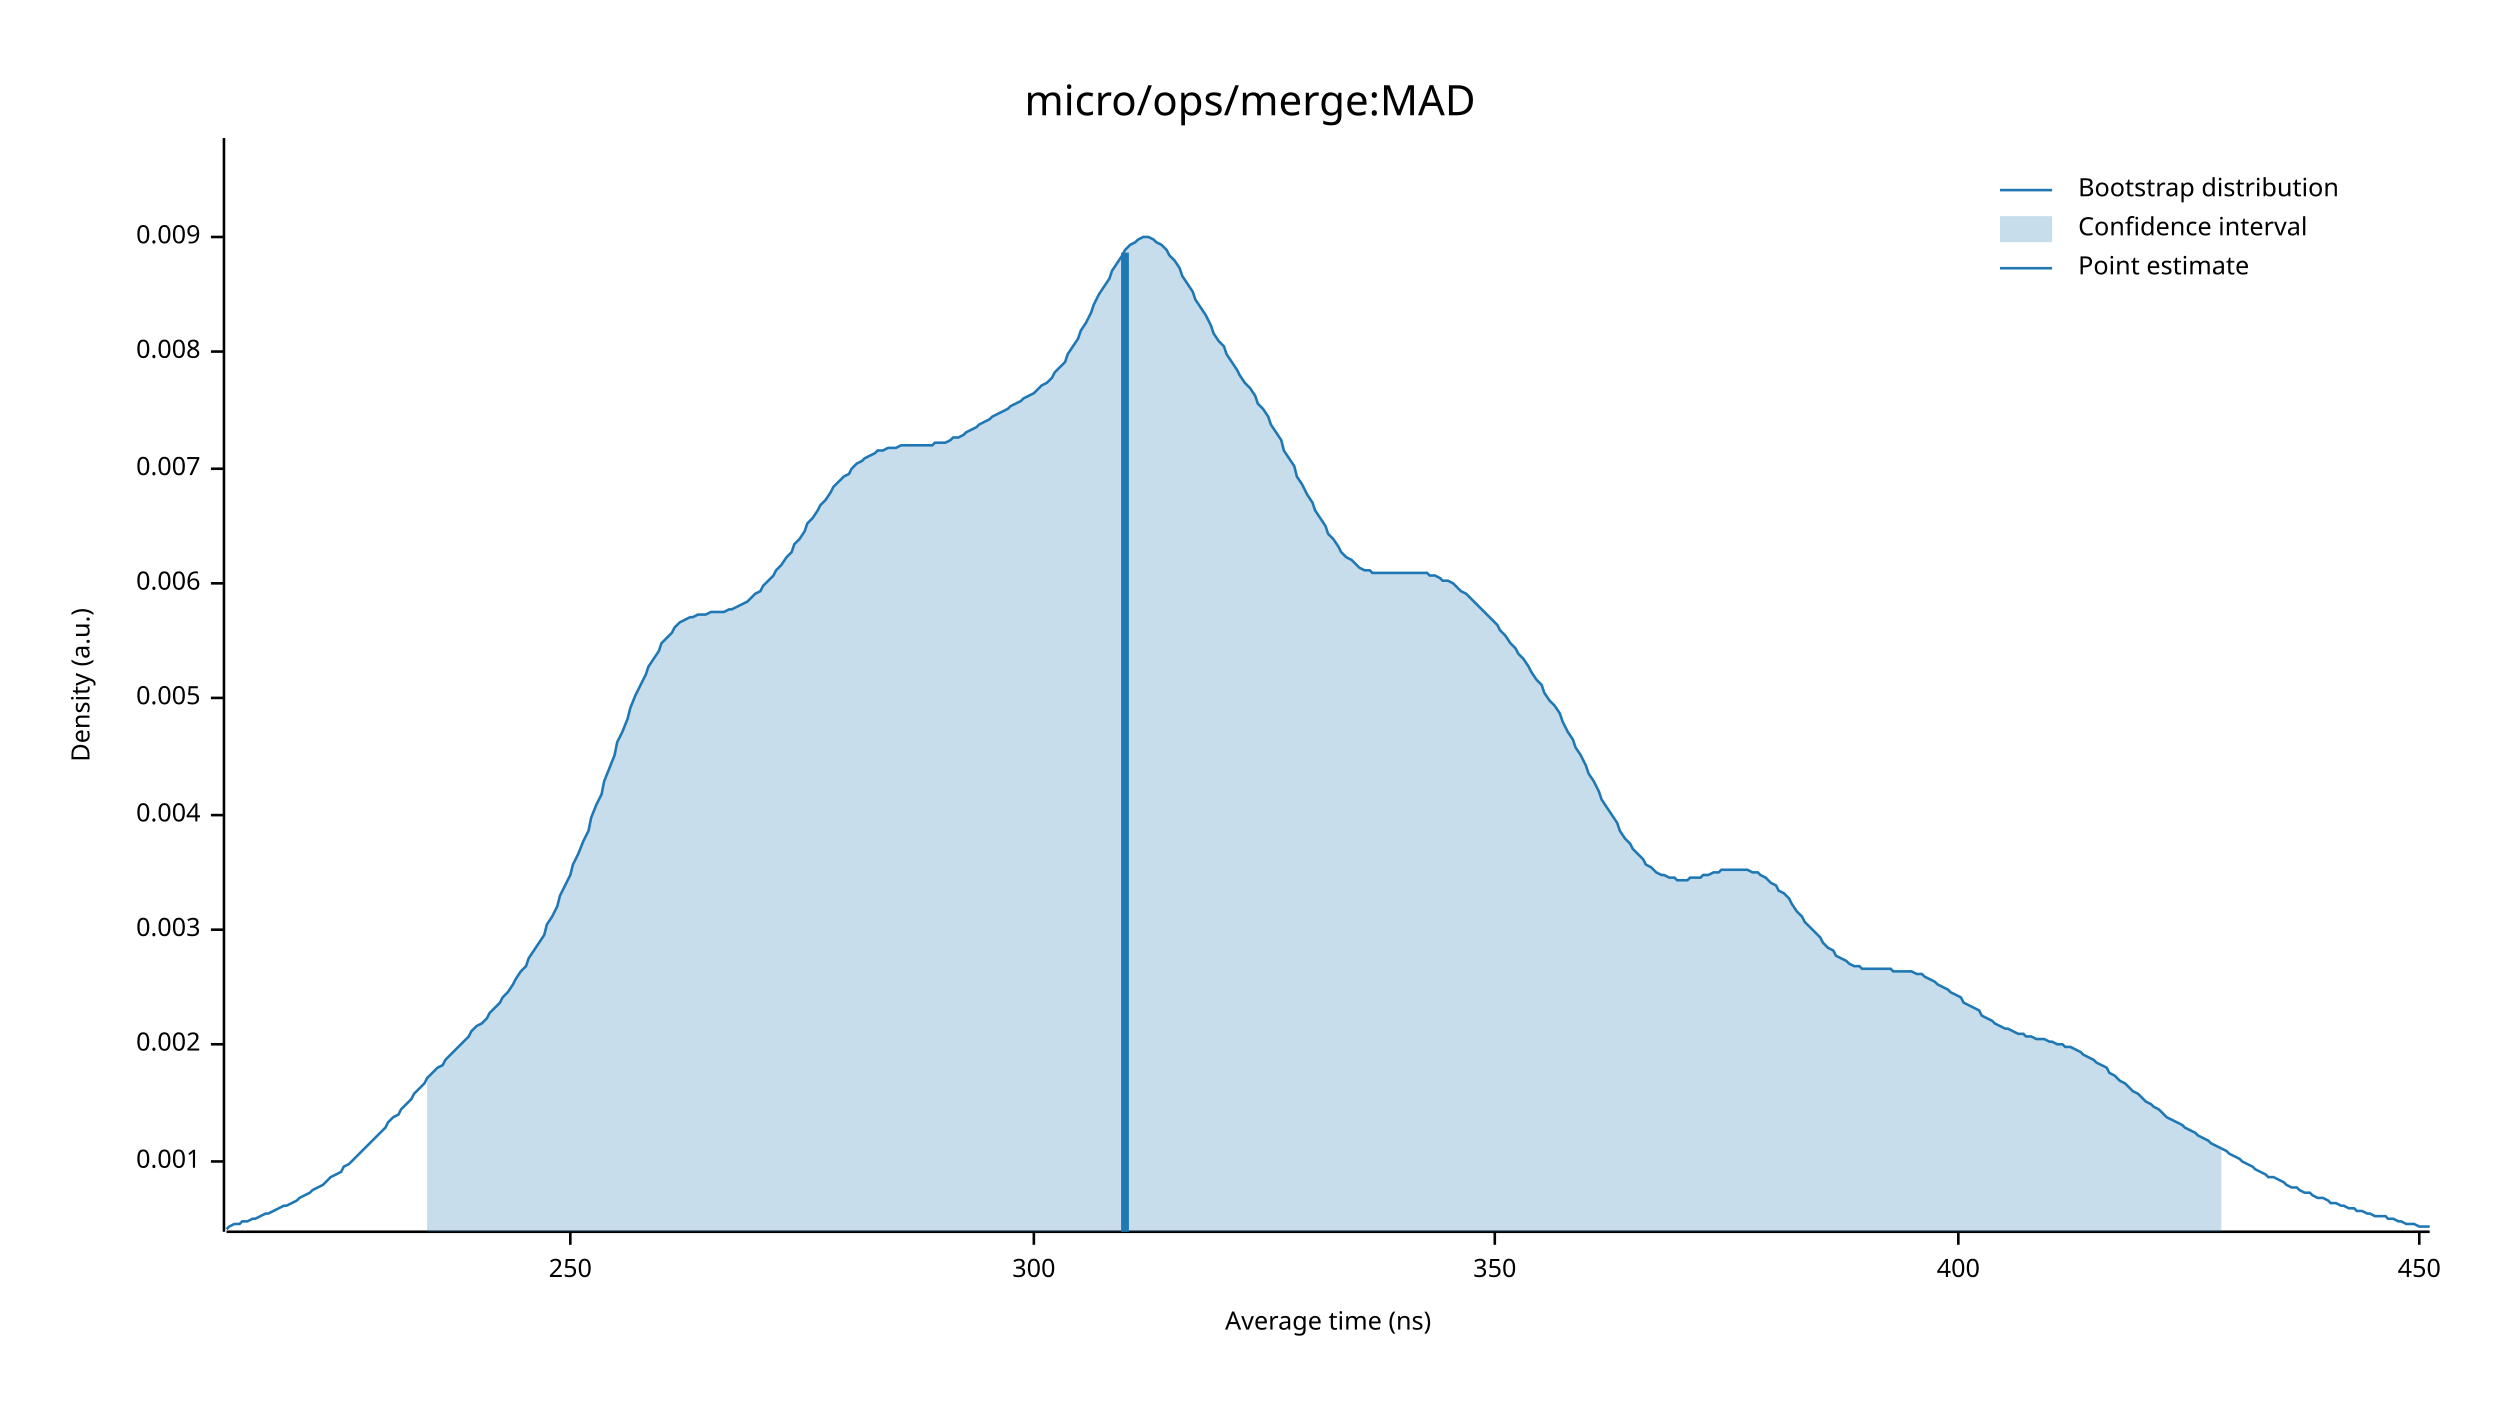
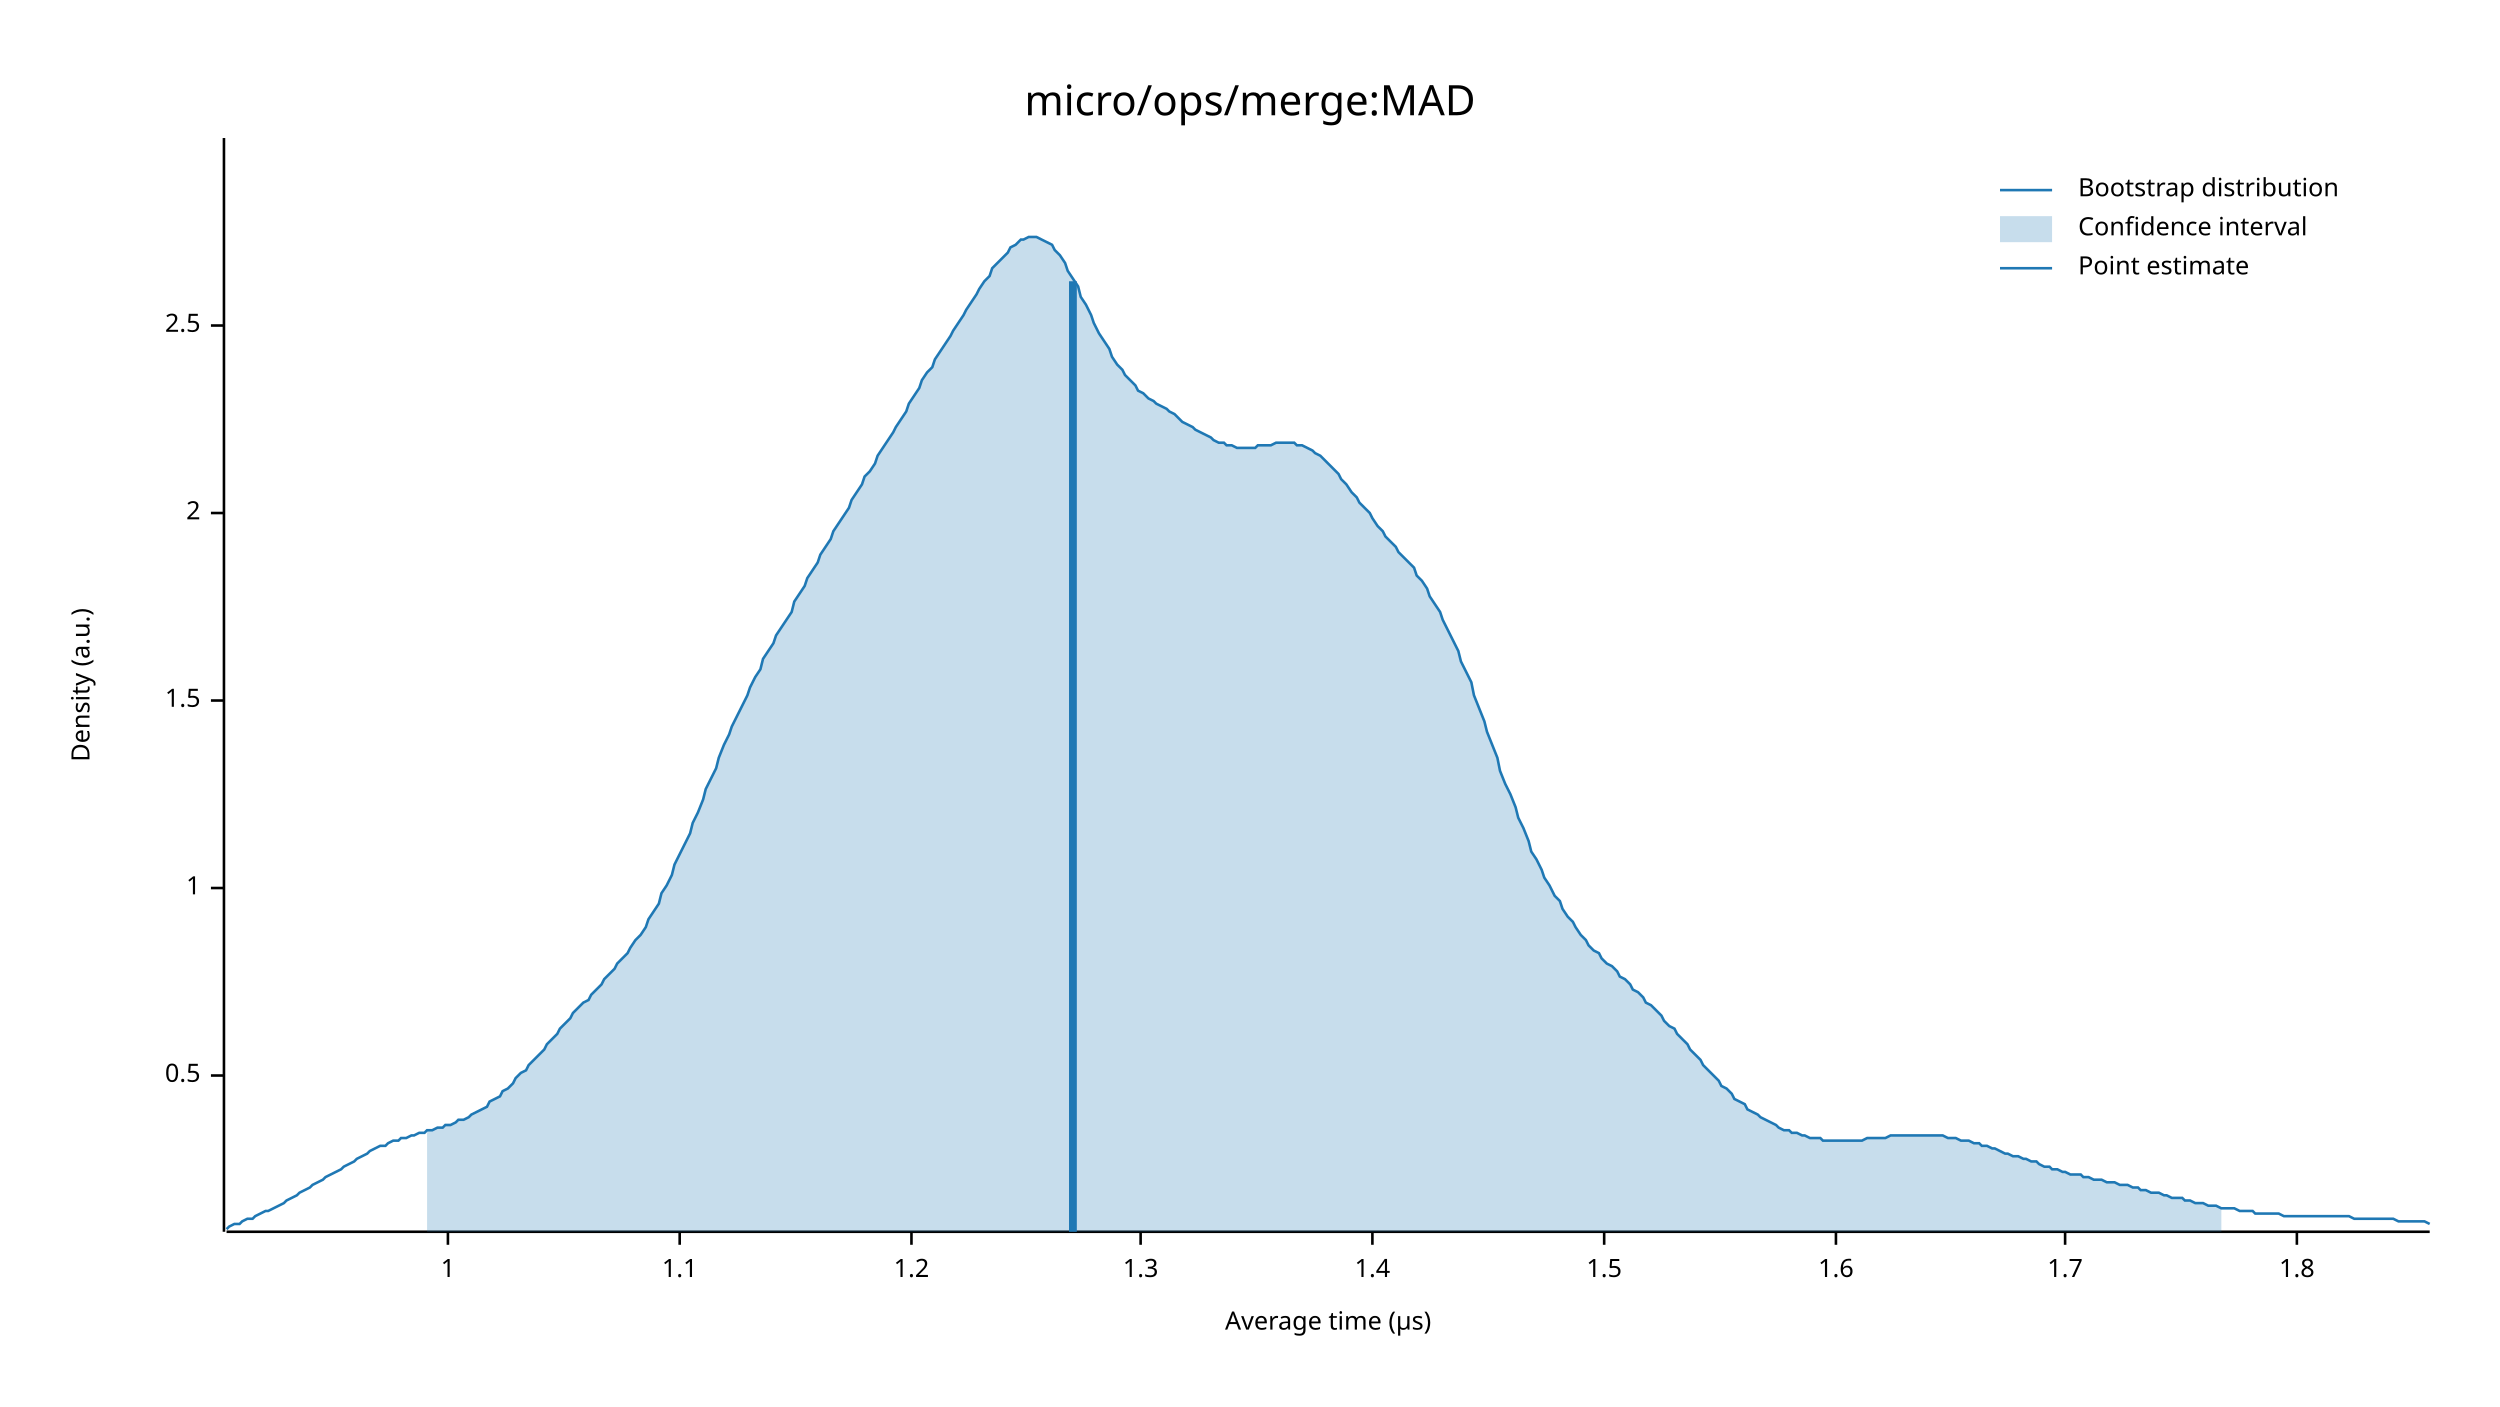
<svg xmlns="http://www.w3.org/2000/svg" width="960" height="540" viewBox="0 0 960 540">
  <text x="480" y="32" dy="0.76em" text-anchor="middle" font-family="sans-serif" font-size="16.129" opacity="1" fill="#000000">
micro/ops/merge:MAD
</text>
  <text x="27" y="263" dy="0.76em" text-anchor="middle" font-family="sans-serif" font-size="9.677" opacity="1" fill="#000000" transform="rotate(270, 27, 263)">
Density (a.u.)
</text>
  <text x="510" y="513" dy="-0.5ex" text-anchor="middle" font-family="sans-serif" font-size="9.677" opacity="1" fill="#000000">
- Average time (ns)
+ Average time (µs)
</text>
  <polyline fill="none" opacity="1" stroke="#000000" stroke-width="1" points="86,53 86,473 " />
-   <text x="77" y="446" dy="0.5ex" text-anchor="end" font-family="sans-serif" font-size="9.677" opacity="1" fill="#000000">
- 0.001
+   <text x="77" y="413" dy="0.5ex" text-anchor="end" font-family="sans-serif" font-size="9.677" opacity="1" fill="#000000">
+ 0.5
</text>
-   <polyline fill="none" opacity="1" stroke="#000000" stroke-width="1" points="81,446 86,446 " />
-   <text x="77" y="401" dy="0.5ex" text-anchor="end" font-family="sans-serif" font-size="9.677" opacity="1" fill="#000000">
- 0.002
+   <polyline fill="none" opacity="1" stroke="#000000" stroke-width="1" points="81,413 86,413 " />
+   <text x="77" y="341" dy="0.5ex" text-anchor="end" font-family="sans-serif" font-size="9.677" opacity="1" fill="#000000">
+ 1
</text>
-   <polyline fill="none" opacity="1" stroke="#000000" stroke-width="1" points="81,401 86,401 " />
-   <text x="77" y="357" dy="0.5ex" text-anchor="end" font-family="sans-serif" font-size="9.677" opacity="1" fill="#000000">
- 0.003
+   <polyline fill="none" opacity="1" stroke="#000000" stroke-width="1" points="81,341 86,341 " />
+   <text x="77" y="269" dy="0.5ex" text-anchor="end" font-family="sans-serif" font-size="9.677" opacity="1" fill="#000000">
+ 1.5
</text>
-   <polyline fill="none" opacity="1" stroke="#000000" stroke-width="1" points="81,357 86,357 " />
-   <text x="77" y="313" dy="0.5ex" text-anchor="end" font-family="sans-serif" font-size="9.677" opacity="1" fill="#000000">
- 0.004
+   <polyline fill="none" opacity="1" stroke="#000000" stroke-width="1" points="81,269 86,269 " />
+   <text x="77" y="197" dy="0.5ex" text-anchor="end" font-family="sans-serif" font-size="9.677" opacity="1" fill="#000000">
+ 2
</text>
-   <polyline fill="none" opacity="1" stroke="#000000" stroke-width="1" points="81,313 86,313 " />
-   <text x="77" y="268" dy="0.5ex" text-anchor="end" font-family="sans-serif" font-size="9.677" opacity="1" fill="#000000">
- 0.005
+   <polyline fill="none" opacity="1" stroke="#000000" stroke-width="1" points="81,197 86,197 " />
+   <text x="77" y="125" dy="0.5ex" text-anchor="end" font-family="sans-serif" font-size="9.677" opacity="1" fill="#000000">
+ 2.5
</text>
-   <polyline fill="none" opacity="1" stroke="#000000" stroke-width="1" points="81,268 86,268 " />
-   <text x="77" y="224" dy="0.5ex" text-anchor="end" font-family="sans-serif" font-size="9.677" opacity="1" fill="#000000">
- 0.006
+   <polyline fill="none" opacity="1" stroke="#000000" stroke-width="1" points="81,125 86,125 " />
+   <polyline fill="none" opacity="1" stroke="#000000" stroke-width="1" points="87,473 933,473 " />
+   <text x="172" y="483" dy="0.76em" text-anchor="middle" font-family="sans-serif" font-size="9.677" opacity="1" fill="#000000">
+ 1
</text>
-   <polyline fill="none" opacity="1" stroke="#000000" stroke-width="1" points="81,224 86,224 " />
-   <text x="77" y="180" dy="0.5ex" text-anchor="end" font-family="sans-serif" font-size="9.677" opacity="1" fill="#000000">
- 0.007
+   <polyline fill="none" opacity="1" stroke="#000000" stroke-width="1" points="172,473 172,478 " />
+   <text x="261" y="483" dy="0.76em" text-anchor="middle" font-family="sans-serif" font-size="9.677" opacity="1" fill="#000000">
+ 1.1
</text>
-   <polyline fill="none" opacity="1" stroke="#000000" stroke-width="1" points="81,180 86,180 " />
-   <text x="77" y="135" dy="0.5ex" text-anchor="end" font-family="sans-serif" font-size="9.677" opacity="1" fill="#000000">
- 0.008
+   <polyline fill="none" opacity="1" stroke="#000000" stroke-width="1" points="261,473 261,478 " />
+   <text x="350" y="483" dy="0.76em" text-anchor="middle" font-family="sans-serif" font-size="9.677" opacity="1" fill="#000000">
+ 1.2
</text>
-   <polyline fill="none" opacity="1" stroke="#000000" stroke-width="1" points="81,135 86,135 " />
-   <text x="77" y="91" dy="0.5ex" text-anchor="end" font-family="sans-serif" font-size="9.677" opacity="1" fill="#000000">
- 0.009
+   <polyline fill="none" opacity="1" stroke="#000000" stroke-width="1" points="350,473 350,478 " />
+   <text x="438" y="483" dy="0.76em" text-anchor="middle" font-family="sans-serif" font-size="9.677" opacity="1" fill="#000000">
+ 1.3
</text>
-   <polyline fill="none" opacity="1" stroke="#000000" stroke-width="1" points="81,91 86,91 " />
-   <polyline fill="none" opacity="1" stroke="#000000" stroke-width="1" points="87,473 933,473 " />
-   <text x="219" y="483" dy="0.76em" text-anchor="middle" font-family="sans-serif" font-size="9.677" opacity="1" fill="#000000">
- 250
+   <polyline fill="none" opacity="1" stroke="#000000" stroke-width="1" points="438,473 438,478 " />
+   <text x="527" y="483" dy="0.76em" text-anchor="middle" font-family="sans-serif" font-size="9.677" opacity="1" fill="#000000">
+ 1.4
</text>
-   <polyline fill="none" opacity="1" stroke="#000000" stroke-width="1" points="219,473 219,478 " />
-   <text x="397" y="483" dy="0.76em" text-anchor="middle" font-family="sans-serif" font-size="9.677" opacity="1" fill="#000000">
- 300
+   <polyline fill="none" opacity="1" stroke="#000000" stroke-width="1" points="527,473 527,478 " />
+   <text x="616" y="483" dy="0.76em" text-anchor="middle" font-family="sans-serif" font-size="9.677" opacity="1" fill="#000000">
+ 1.5
</text>
-   <polyline fill="none" opacity="1" stroke="#000000" stroke-width="1" points="397,473 397,478 " />
-   <text x="574" y="483" dy="0.76em" text-anchor="middle" font-family="sans-serif" font-size="9.677" opacity="1" fill="#000000">
- 350
+   <polyline fill="none" opacity="1" stroke="#000000" stroke-width="1" points="616,473 616,478 " />
+   <text x="705" y="483" dy="0.76em" text-anchor="middle" font-family="sans-serif" font-size="9.677" opacity="1" fill="#000000">
+ 1.6
</text>
-   <polyline fill="none" opacity="1" stroke="#000000" stroke-width="1" points="574,473 574,478 " />
-   <text x="752" y="483" dy="0.76em" text-anchor="middle" font-family="sans-serif" font-size="9.677" opacity="1" fill="#000000">
- 400
+   <polyline fill="none" opacity="1" stroke="#000000" stroke-width="1" points="705,473 705,478 " />
+   <text x="793" y="483" dy="0.76em" text-anchor="middle" font-family="sans-serif" font-size="9.677" opacity="1" fill="#000000">
+ 1.7
</text>
-   <polyline fill="none" opacity="1" stroke="#000000" stroke-width="1" points="752,473 752,478 " />
-   <text x="929" y="483" dy="0.76em" text-anchor="middle" font-family="sans-serif" font-size="9.677" opacity="1" fill="#000000">
- 450
+   <polyline fill="none" opacity="1" stroke="#000000" stroke-width="1" points="793,473 793,478 " />
+   <text x="882" y="483" dy="0.76em" text-anchor="middle" font-family="sans-serif" font-size="9.677" opacity="1" fill="#000000">
+ 1.8
</text>
-   <polyline fill="none" opacity="1" stroke="#000000" stroke-width="1" points="929,473 929,478 " />
-   <polyline fill="none" opacity="1" stroke="#1F78B4" stroke-width="1" points="87,472 88,471 90,470 92,470 93,469 95,469 97,468 98,468 100,467 102,466 103,466 105,465 107,464 109,463 110,463 112,462 114,461 115,460 117,459 119,458 120,457 122,456 124,455 125,454 127,452 129,451 131,450 132,448 134,447 136,445 137,444 139,442 141,440 142,439 144,437 146,435 148,433 149,431 151,429 153,428 154,426 156,424 158,422 159,420 161,418 163,416 164,414 166,412 168,410 170,409 171,407 173,405 175,403 176,402 178,400 180,398 181,396 183,394 185,393 187,391 188,389 190,387 192,385 193,383 195,381 197,378 198,376 200,373 202,371 203,368 205,365 207,362 209,359 210,355 212,352 214,348 215,344 217,340 219,336 220,332 222,328 224,323 226,319 227,314 229,309 231,305 232,300 234,295 236,290 237,285 239,281 241,276 242,272 244,267 246,263 248,259 249,256 251,253 253,250 254,247 256,245 258,243 259,241 261,239 263,238 265,237 266,237 268,236 270,236 271,236 273,235 275,235 276,235 278,235 280,234 281,234 283,233 285,232 287,231 288,230 290,228 292,227 293,225 295,223 297,221 298,219 300,217 302,214 304,212 305,209 307,207 309,204 310,201 312,199 314,196 315,194 317,192 319,189 320,187 322,185 324,183 326,182 327,180 329,178 331,177 332,176 334,175 336,174 337,173 339,173 341,172 343,172 344,172 346,171 348,171 349,171 351,171 353,171 354,171 356,171 358,171 359,170 361,170 363,170 365,169 366,168 368,168 370,167 371,166 373,165 375,164 376,163 378,162 380,161 381,160 383,159 385,158 387,157 388,156 390,155 392,154 393,153 395,152 397,151 398,150 400,148 402,147 404,145 405,143 407,141 409,139 410,136 412,133 414,130 415,127 417,124 419,120 420,117 422,113 424,110 426,107 427,104 429,101 431,98 432,96 434,94 436,93 437,92 439,91 441,91 443,92 444,93 446,94 448,96 449,98 451,100 453,103 454,106 456,109 458,112 459,115 461,118 463,121 465,125 466,128 468,131 470,133 471,136 473,139 475,142 476,144 478,147 480,149 482,152 483,155 485,157 487,160 488,163 490,166 492,169 493,173 495,176 497,179 498,183 500,186 502,190 504,193 505,196 507,199 509,202 510,205 512,207 514,210 515,212 517,214 519,215 521,217 522,218 524,219 526,219 527,220 529,220 531,220 532,220 534,220 536,220 537,220 539,220 541,220 543,220 544,220 546,220 548,220 549,221 551,221 553,222 554,223 556,223 558,224 560,226 561,227 563,228 565,230 566,231 568,233 570,235 571,236 573,238 575,240 576,242 578,244 580,247 582,249 583,251 585,253 587,256 588,258 590,261 592,263 593,266 595,269 597,271 599,274 600,277 602,281 604,284 605,287 607,290 609,294 610,297 612,300 614,304 615,307 617,310 619,313 621,316 622,319 624,322 626,324 627,326 629,328 631,330 632,332 634,333 636,335 638,336 639,336 641,337 643,337 644,338 646,338 648,338 649,337 651,337 653,337 654,336 656,336 658,335 660,335 661,334 663,334 665,334 666,334 668,334 670,334 671,334 673,335 675,335 676,336 678,337 680,339 682,340 683,342 685,343 687,345 688,347 690,350 692,352 693,354 695,356 697,358 699,360 700,362 702,364 704,365 705,367 707,368 709,369 710,370 712,371 714,371 715,372 717,372 719,372 721,372 722,372 724,372 726,372 727,373 729,373 731,373 732,373 734,373 736,374 738,374 739,375 741,376 743,377 744,378 746,379 748,380 749,381 751,382 753,383 754,385 756,386 758,387 760,388 761,390 763,391 765,392 766,393 768,394 770,395 771,395 773,396 775,397 777,397 778,398 780,398 782,399 783,399 785,399 787,400 788,400 790,401 792,401 793,402 795,402 797,403 799,404 800,405 802,406 804,407 805,408 807,409 809,410 810,412 812,413 814,415 816,416 817,417 819,419 821,420 822,421 824,423 826,424 827,425 829,426 831,428 832,429 834,430 836,431 838,432 839,433 841,434 843,435 844,436 846,437 848,438 849,439 851,440 853,441 855,442 856,443 858,444 860,445 861,446 863,447 865,448 866,449 868,450 870,451 871,452 873,452 875,453 877,454 878,455 880,456 882,456 883,457 885,458 887,458 888,459 890,460 892,460 894,461 895,462 897,462 899,463 900,463 902,464 904,464 905,465 907,465 909,466 910,466 912,467 914,467 916,467 917,468 919,468 921,469 922,469 924,470 926,470 927,470 929,471 931,471 933,471 " />
-   <polygon opacity="0.25" fill="#1F78B4" points="164,414 166,412 168,410 170,409 171,407 173,405 175,403 176,402 178,400 180,398 181,396 183,394 185,393 187,391 188,389 190,387 192,385 193,383 195,381 197,378 198,376 200,373 202,371 203,368 205,365 207,362 209,359 210,355 212,352 214,348 215,344 217,340 219,336 220,332 222,328 224,323 226,319 227,314 229,309 231,305 232,300 234,295 236,290 237,285 239,281 241,276 242,272 244,267 246,263 248,259 249,256 251,253 253,250 254,247 256,245 258,243 259,241 261,239 263,238 265,237 266,237 268,236 270,236 271,236 273,235 275,235 276,235 278,235 280,234 281,234 283,233 285,232 287,231 288,230 290,228 292,227 293,225 295,223 297,221 298,219 300,217 302,214 304,212 305,209 307,207 309,204 310,201 312,199 314,196 315,194 317,192 319,189 320,187 322,185 324,183 326,182 327,180 329,178 331,177 332,176 334,175 336,174 337,173 339,173 341,172 343,172 344,172 346,171 348,171 349,171 351,171 353,171 354,171 356,171 358,171 359,170 361,170 363,170 365,169 366,168 368,168 370,167 371,166 373,165 375,164 376,163 378,162 380,161 381,160 383,159 385,158 387,157 388,156 390,155 392,154 393,153 395,152 397,151 398,150 400,148 402,147 404,145 405,143 407,141 409,139 410,136 412,133 414,130 415,127 417,124 419,120 420,117 422,113 424,110 426,107 427,104 429,101 431,98 432,96 434,94 436,93 437,92 439,91 441,91 443,92 444,93 446,94 448,96 449,98 451,100 453,103 454,106 456,109 458,112 459,115 461,118 463,121 465,125 466,128 468,131 470,133 471,136 473,139 475,142 476,144 478,147 480,149 482,152 483,155 485,157 487,160 488,163 490,166 492,169 493,173 495,176 497,179 498,183 500,186 502,190 504,193 505,196 507,199 509,202 510,205 512,207 514,210 515,212 517,214 519,215 521,217 522,218 524,219 526,219 527,220 529,220 531,220 532,220 534,220 536,220 537,220 539,220 541,220 543,220 544,220 546,220 548,220 549,221 551,221 553,222 554,223 556,223 558,224 560,226 561,227 563,228 565,230 566,231 568,233 570,235 571,236 573,238 575,240 576,242 578,244 580,247 582,249 583,251 585,253 587,256 588,258 590,261 592,263 593,266 595,269 597,271 599,274 600,277 602,281 604,284 605,287 607,290 609,294 610,297 612,300 614,304 615,307 617,310 619,313 621,316 622,319 624,322 626,324 627,326 629,328 631,330 632,332 634,333 636,335 638,336 639,336 641,337 643,337 644,338 646,338 648,338 649,337 651,337 653,337 654,336 656,336 658,335 660,335 661,334 663,334 665,334 666,334 668,334 670,334 671,334 673,335 675,335 676,336 678,337 680,339 682,340 683,342 685,343 687,345 688,347 690,350 692,352 693,354 695,356 697,358 699,360 700,362 702,364 704,365 705,367 707,368 709,369 710,370 712,371 714,371 715,372 717,372 719,372 721,372 722,372 724,372 726,372 727,373 729,373 731,373 732,373 734,373 736,374 738,374 739,375 741,376 743,377 744,378 746,379 748,380 749,381 751,382 753,383 754,385 756,386 758,387 760,388 761,390 763,391 765,392 766,393 768,394 770,395 771,395 773,396 775,397 777,397 778,398 780,398 782,399 783,399 785,399 787,400 788,400 790,401 792,401 793,402 795,402 797,403 799,404 800,405 802,406 804,407 805,408 807,409 809,410 810,412 812,413 814,415 816,416 817,417 819,419 821,420 822,421 824,423 826,424 827,425 829,426 831,428 832,429 834,430 836,431 838,432 839,433 841,434 843,435 844,436 846,437 848,438 849,439 851,440 853,441 853,473 164,473 " />
-   <polyline fill="none" opacity="1" stroke="#1F78B4" stroke-width="3" points="432,473 432,97 " />
+   <polyline fill="none" opacity="1" stroke="#000000" stroke-width="1" points="882,473 882,478 " />
+   <polyline fill="none" opacity="1" stroke="#1F78B4" stroke-width="1" points="87,472 88,471 90,470 92,470 93,469 95,468 97,468 98,467 100,466 102,465 103,465 105,464 107,463 109,462 110,461 112,460 114,459 115,458 117,457 119,456 120,455 122,454 124,453 125,452 127,451 129,450 131,449 132,448 134,447 136,446 137,445 139,444 141,443 142,442 144,441 146,440 148,440 149,439 151,438 153,438 154,437 156,437 158,436 159,436 161,435 163,435 164,434 166,434 168,433 170,433 171,432 173,432 175,431 176,430 178,430 180,429 181,428 183,427 185,426 187,425 188,423 190,422 192,421 193,419 195,418 197,416 198,414 200,412 202,411 203,409 205,407 207,405 209,403 210,401 212,399 214,397 215,395 217,393 219,391 220,389 222,387 224,385 226,384 227,382 229,380 231,378 232,376 234,374 236,372 237,370 239,368 241,366 242,364 244,361 246,359 248,356 249,353 251,350 253,347 254,343 256,340 258,336 259,332 261,328 263,324 265,320 266,316 268,312 270,307 271,303 273,299 275,295 276,291 278,286 280,282 281,279 283,275 285,271 287,267 288,264 290,260 292,257 293,253 295,250 297,247 298,244 300,241 302,238 304,235 305,231 307,228 309,225 310,222 312,219 314,216 315,213 317,210 319,207 320,204 322,201 324,198 326,195 327,192 329,189 331,186 332,183 334,181 336,178 337,175 339,172 341,169 343,166 344,164 346,161 348,158 349,155 351,152 353,149 354,146 356,143 358,141 359,138 361,135 363,132 365,129 366,127 368,124 370,121 371,119 373,116 375,113 376,111 378,108 380,106 381,103 383,101 385,99 387,97 388,95 390,94 392,92 393,92 395,91 397,91 398,91 400,92 402,93 404,94 405,96 407,98 409,101 410,104 412,107 414,110 415,114 417,117 419,121 420,124 422,128 424,131 426,134 427,137 429,140 431,142 432,144 434,146 436,148 437,150 439,151 441,153 443,154 444,155 446,156 448,157 449,158 451,159 453,161 454,162 456,163 458,164 459,165 461,166 463,167 465,168 466,169 468,170 470,170 471,171 473,171 475,172 476,172 478,172 480,172 482,172 483,171 485,171 487,171 488,171 490,170 492,170 493,170 495,170 497,170 498,171 500,171 502,172 504,173 505,174 507,175 509,177 510,178 512,180 514,182 515,184 517,186 519,189 521,191 522,193 524,195 526,197 527,199 529,202 531,204 532,206 534,208 536,210 537,212 539,214 541,216 543,218 544,221 546,223 548,226 549,229 551,232 553,235 554,238 556,242 558,246 560,250 561,254 563,258 565,262 566,267 568,272 570,277 571,281 573,286 575,291 576,296 578,301 580,305 582,310 583,314 585,318 587,323 588,327 590,330 592,334 593,337 595,340 597,344 599,346 600,349 602,352 604,354 605,356 607,359 609,361 610,363 612,365 614,366 615,368 617,370 619,371 621,373 622,375 624,376 626,378 627,380 629,381 631,383 632,385 634,386 636,388 638,390 639,392 641,394 643,395 644,397 646,399 648,401 649,403 651,405 653,407 654,409 656,411 658,413 660,415 661,417 663,418 665,420 666,422 668,423 670,424 671,426 673,427 675,428 676,429 678,430 680,431 682,432 683,433 685,434 687,434 688,435 690,435 692,436 693,436 695,437 697,437 699,437 700,438 702,438 704,438 705,438 707,438 709,438 710,438 712,438 714,438 715,438 717,437 719,437 721,437 722,437 724,437 726,436 727,436 729,436 731,436 732,436 734,436 736,436 738,436 739,436 741,436 743,436 744,436 746,436 748,437 749,437 751,437 753,438 754,438 756,438 758,439 760,439 761,440 763,440 765,441 766,441 768,442 770,443 771,443 773,444 775,444 777,445 778,445 780,446 782,446 783,447 785,448 787,448 788,449 790,449 792,450 793,450 795,451 797,451 799,451 800,452 802,452 804,453 805,453 807,453 809,454 810,454 812,454 814,455 816,455 817,455 819,456 821,456 822,457 824,457 826,458 827,458 829,458 831,459 832,459 834,460 836,460 838,460 839,461 841,461 843,462 844,462 846,462 848,463 849,463 851,463 853,464 855,464 856,464 858,464 860,465 861,465 863,465 865,465 866,466 868,466 870,466 871,466 873,466 875,466 877,467 878,467 880,467 882,467 883,467 885,467 887,467 888,467 890,467 892,467 894,467 895,467 897,467 899,467 900,467 902,467 904,468 905,468 907,468 909,468 910,468 912,468 914,468 916,468 917,468 919,468 921,469 922,469 924,469 926,469 927,469 929,469 931,469 933,470 " />
+   <polygon opacity="0.25" fill="#1F78B4" points="164,434 166,434 168,433 170,433 171,432 173,432 175,431 176,430 178,430 180,429 181,428 183,427 185,426 187,425 188,423 190,422 192,421 193,419 195,418 197,416 198,414 200,412 202,411 203,409 205,407 207,405 209,403 210,401 212,399 214,397 215,395 217,393 219,391 220,389 222,387 224,385 226,384 227,382 229,380 231,378 232,376 234,374 236,372 237,370 239,368 241,366 242,364 244,361 246,359 248,356 249,353 251,350 253,347 254,343 256,340 258,336 259,332 261,328 263,324 265,320 266,316 268,312 270,307 271,303 273,299 275,295 276,291 278,286 280,282 281,279 283,275 285,271 287,267 288,264 290,260 292,257 293,253 295,250 297,247 298,244 300,241 302,238 304,235 305,231 307,228 309,225 310,222 312,219 314,216 315,213 317,210 319,207 320,204 322,201 324,198 326,195 327,192 329,189 331,186 332,183 334,181 336,178 337,175 339,172 341,169 343,166 344,164 346,161 348,158 349,155 351,152 353,149 354,146 356,143 358,141 359,138 361,135 363,132 365,129 366,127 368,124 370,121 371,119 373,116 375,113 376,111 378,108 380,106 381,103 383,101 385,99 387,97 388,95 390,94 392,92 393,92 395,91 397,91 398,91 400,92 402,93 404,94 405,96 407,98 409,101 410,104 412,107 414,110 415,114 417,117 419,121 420,124 422,128 424,131 426,134 427,137 429,140 431,142 432,144 434,146 436,148 437,150 439,151 441,153 443,154 444,155 446,156 448,157 449,158 451,159 453,161 454,162 456,163 458,164 459,165 461,166 463,167 465,168 466,169 468,170 470,170 471,171 473,171 475,172 476,172 478,172 480,172 482,172 483,171 485,171 487,171 488,171 490,170 492,170 493,170 495,170 497,170 498,171 500,171 502,172 504,173 505,174 507,175 509,177 510,178 512,180 514,182 515,184 517,186 519,189 521,191 522,193 524,195 526,197 527,199 529,202 531,204 532,206 534,208 536,210 537,212 539,214 541,216 543,218 544,221 546,223 548,226 549,229 551,232 553,235 554,238 556,242 558,246 560,250 561,254 563,258 565,262 566,267 568,272 570,277 571,281 573,286 575,291 576,296 578,301 580,305 582,310 583,314 585,318 587,323 588,327 590,330 592,334 593,337 595,340 597,344 599,346 600,349 602,352 604,354 605,356 607,359 609,361 610,363 612,365 614,366 615,368 617,370 619,371 621,373 622,375 624,376 626,378 627,380 629,381 631,383 632,385 634,386 636,388 638,390 639,392 641,394 643,395 644,397 646,399 648,401 649,403 651,405 653,407 654,409 656,411 658,413 660,415 661,417 663,418 665,420 666,422 668,423 670,424 671,426 673,427 675,428 676,429 678,430 680,431 682,432 683,433 685,434 687,434 688,435 690,435 692,436 693,436 695,437 697,437 699,437 700,438 702,438 704,438 705,438 707,438 709,438 710,438 712,438 714,438 715,438 717,437 719,437 721,437 722,437 724,437 726,436 727,436 729,436 731,436 732,436 734,436 736,436 738,436 739,436 741,436 743,436 744,436 746,436 748,437 749,437 751,437 753,438 754,438 756,438 758,439 760,439 761,440 763,440 765,441 766,441 768,442 770,443 771,443 773,444 775,444 777,445 778,445 780,446 782,446 783,447 785,448 787,448 788,449 790,449 792,450 793,450 795,451 797,451 799,451 800,452 802,452 804,453 805,453 807,453 809,454 810,454 812,454 814,455 816,455 817,455 819,456 821,456 822,457 824,457 826,458 827,458 829,458 831,459 832,459 834,460 836,460 838,460 839,461 841,461 843,462 844,462 846,462 848,463 849,463 851,463 853,464 853,473 164,473 " />
+   <polyline fill="none" opacity="1" stroke="#1F78B4" stroke-width="3" points="412,473 412,108 " />
  <text x="798" y="68" dy="0.76em" text-anchor="start" font-family="sans-serif" font-size="9.677" opacity="1" fill="#000000">
Bootstrap distribution
</text>
  <text x="798" y="83" dy="0.76em" text-anchor="start" font-family="sans-serif" font-size="9.677" opacity="1" fill="#000000">
Confidence interval
</text>
  <text x="798" y="98" dy="0.76em" text-anchor="start" font-family="sans-serif" font-size="9.677" opacity="1" fill="#000000">
Point estimate
</text>
  <polyline fill="none" opacity="1" stroke="#1F78B4" stroke-width="1" points="768,73 788,73 " />
  <rect x="768" y="83" width="20" height="10" opacity="0.25" fill="#1F78B4" stroke="none" />
  <polyline fill="none" opacity="1" stroke="#1F78B4" stroke-width="1" points="768,103 788,103 " />
</svg>
